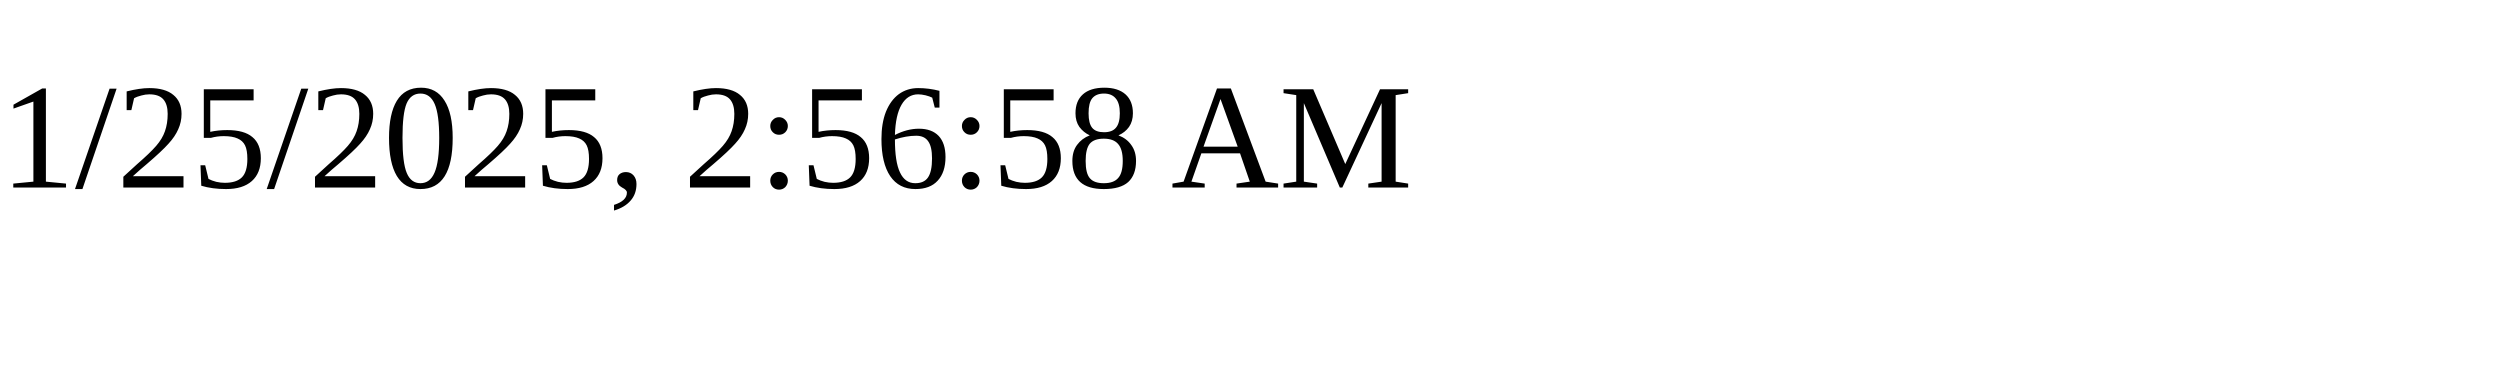
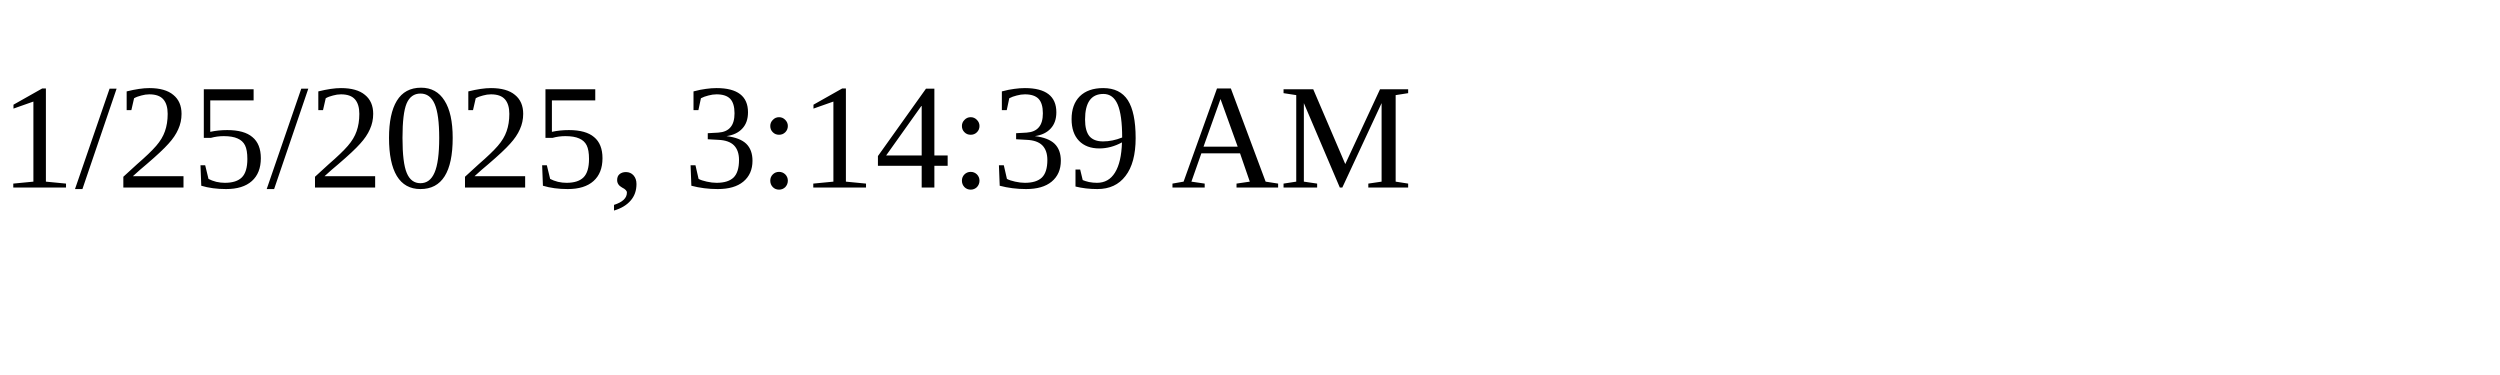
<svg xmlns="http://www.w3.org/2000/svg" height="30" width="200">
-   <text x="0" y="15">1/25/2025, 2:56:58 AM</text>
+   <text x="0" y="15">1/25/2025, 3:14:39 AM</text>
</svg>
